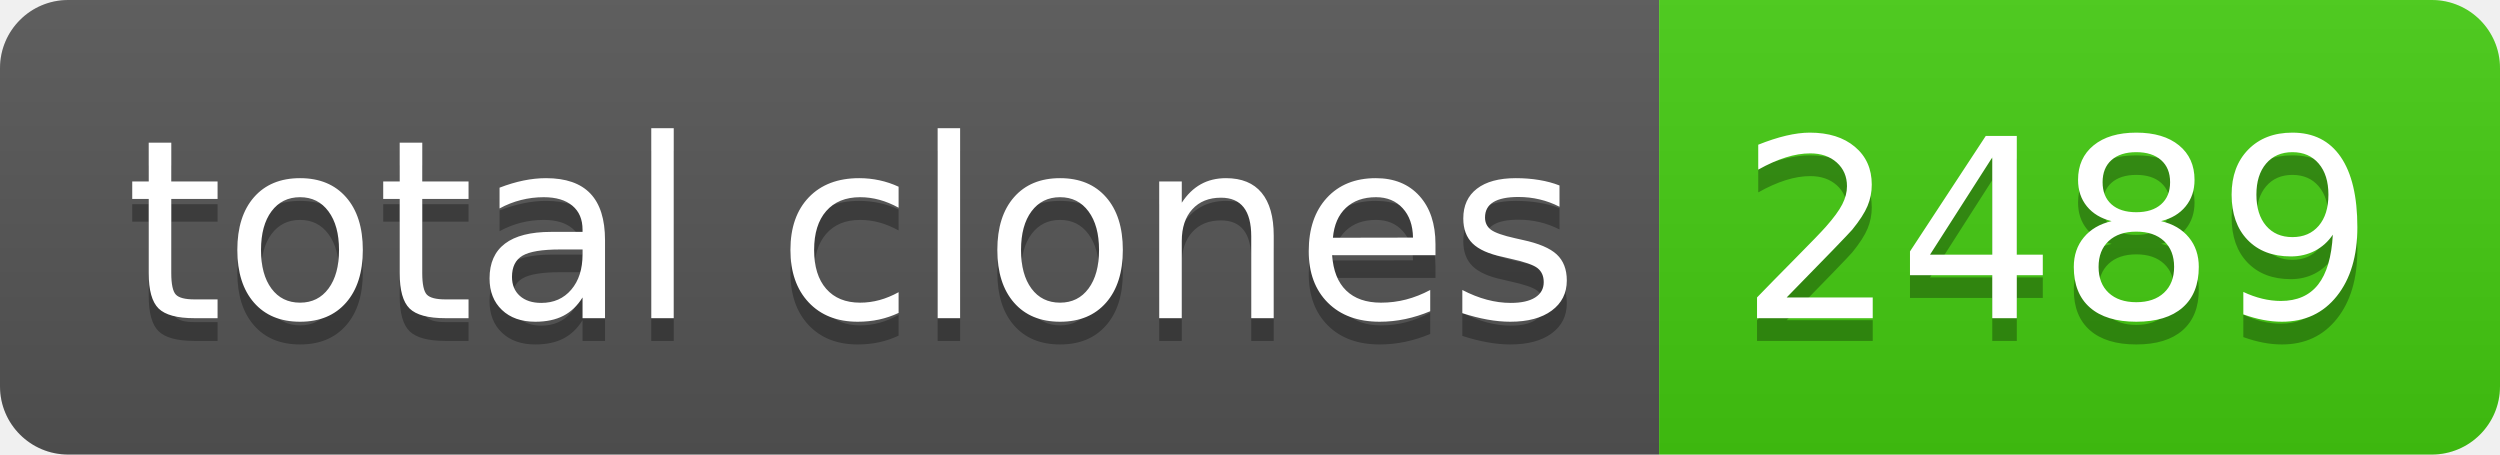
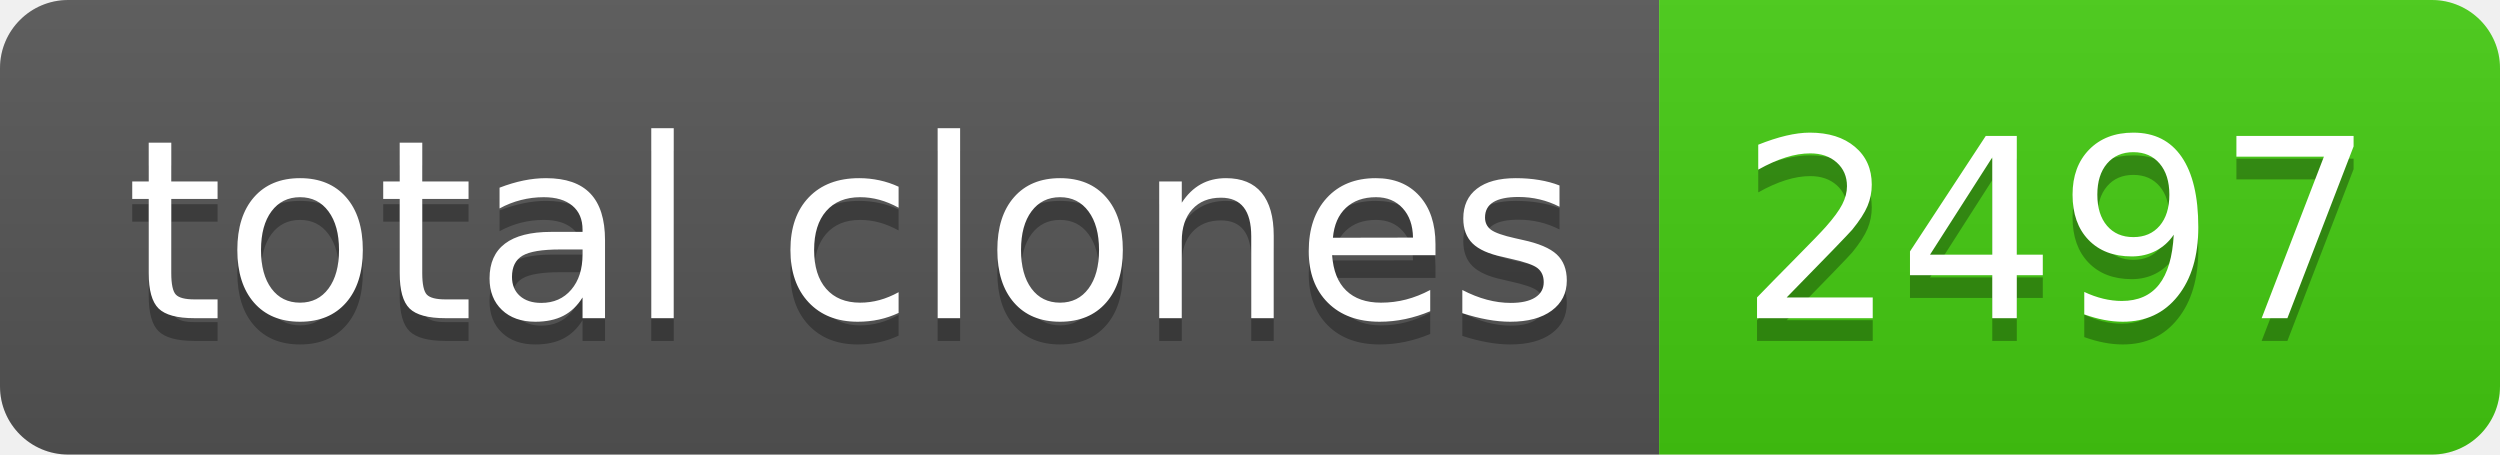
- <svg xmlns="http://www.w3.org/2000/svg" width="110" height="20" role="img" aria-label="total clones: 2489">
+ <svg xmlns="http://www.w3.org/2000/svg" width="110" height="20" role="img" aria-label="total clones: 2497">
  <linearGradient id="s" x2="0" y2="100%">
    <stop offset="0" stop-color="#bbb" stop-opacity=".1" />
    <stop offset="1" stop-opacity=".1" />
  </linearGradient>
  <clipPath id="r">
    <rect width="110" height="20" rx="3" fill="#fff" />
  </clipPath>
  <g clip-path="url(#r)">
    <rect width="73" height="20" fill="#555" />
    <rect x="73" width="37" height="20" fill="#4c1" />
    <rect width="110" height="20" fill="url(#s)" />
  </g>
  <g fill="#fff" text-anchor="middle" font-family="Verdana,Geneva,DejaVu Sans,sans-serif" text-rendering="geometricPrecision" font-size="110">
    <text aria-hidden="true" x="375" y="150" fill="#010101" fill-opacity=".3" transform="scale(.1)" textLength="630">total clones</text>
    <text x="375" y="140" transform="scale(.1)" fill="#fff" textLength="630">total clones</text>
-     <text aria-hidden="true" x="905" y="150" fill="#010101" fill-opacity=".3" transform="scale(.1)" textLength="270">2489</text>
-     <text x="905" y="140" transform="scale(.1)" fill="#fff" textLength="270">2489</text>
+     <text aria-hidden="true" x="905" y="150" fill="#010101" fill-opacity=".3" transform="scale(.1)" textLength="270">2497</text>
+     <text x="905" y="140" transform="scale(.1)" fill="#fff" textLength="270">2497</text>
  </g>
</svg>
